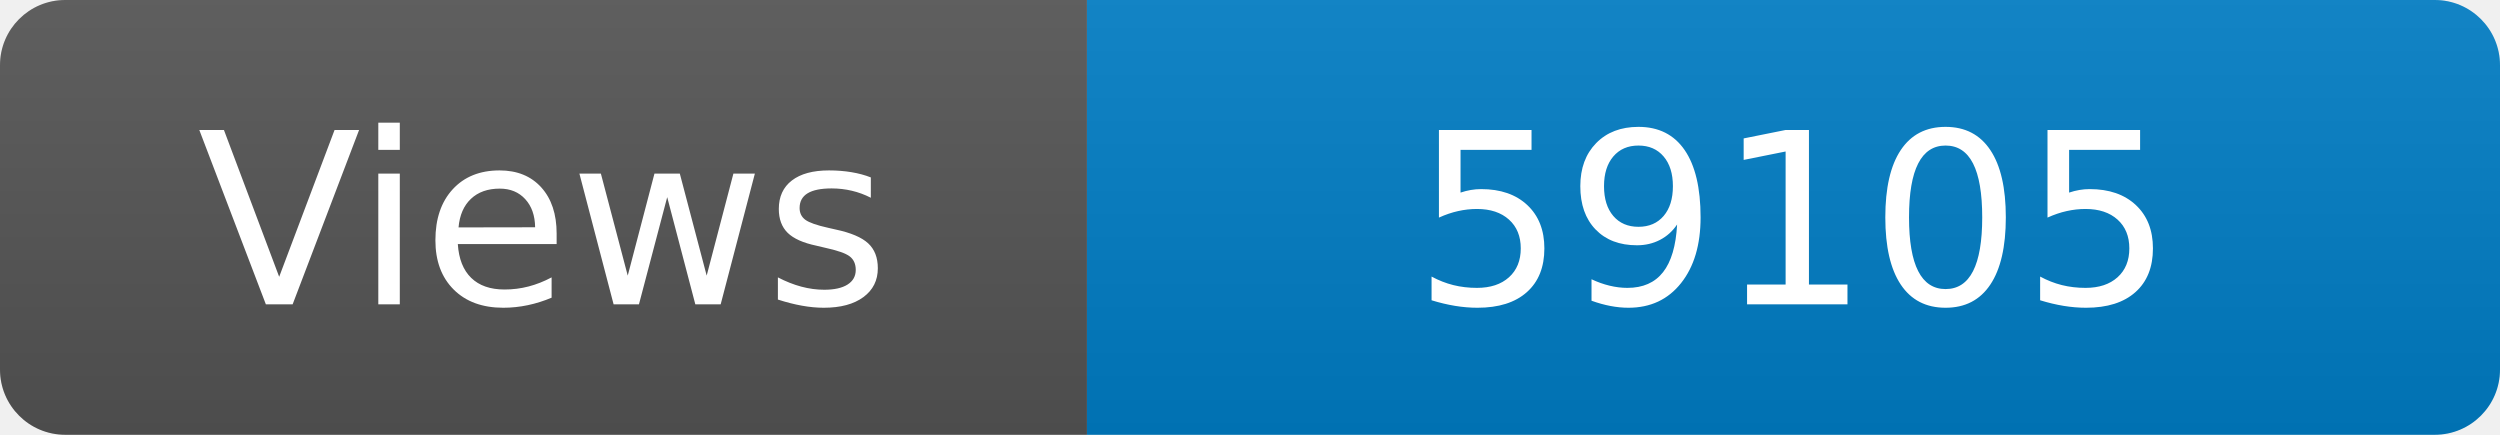
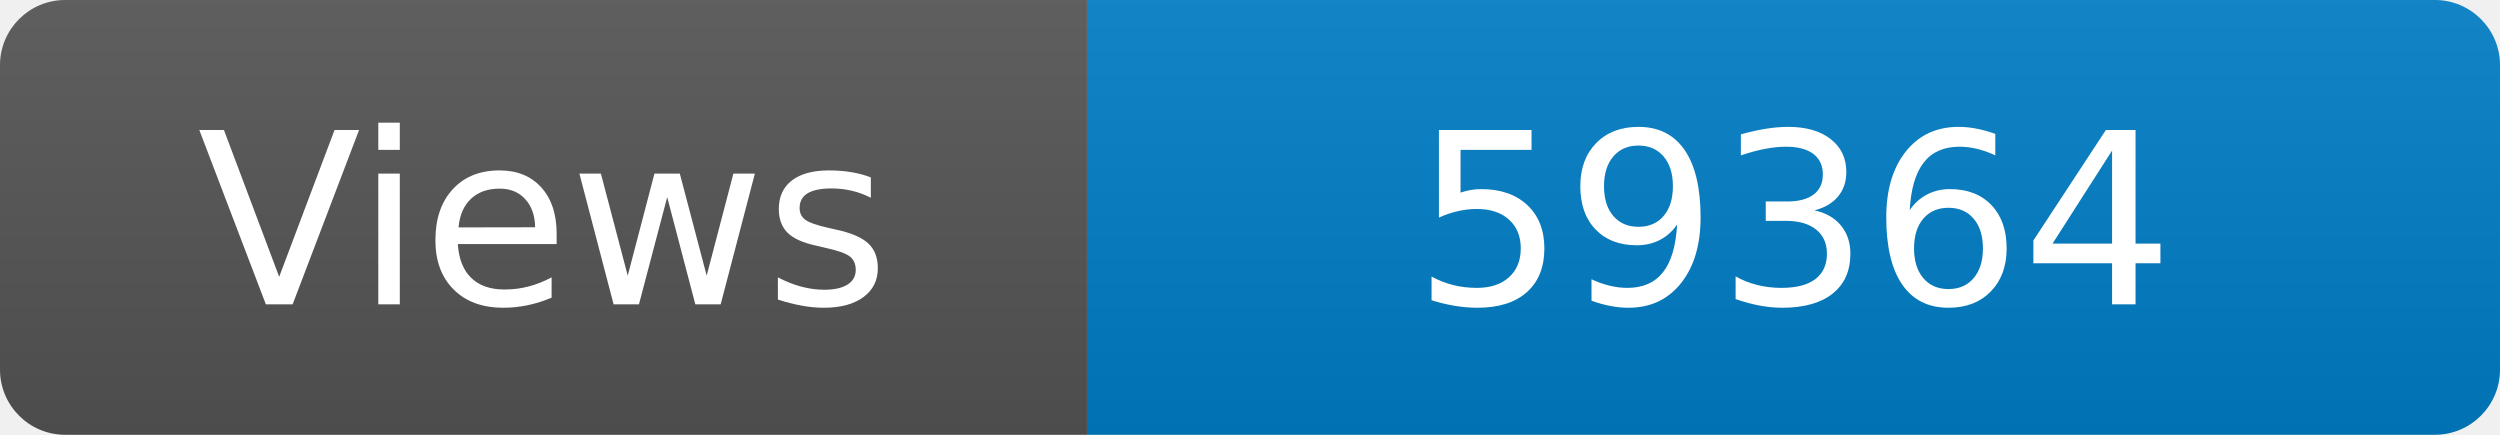
<svg xmlns="http://www.w3.org/2000/svg" width="115" height="20" role="img" aria-label="Maintained?: yes">
  <linearGradient id="s" x2="0" y2="100%">
    <stop offset="0" stop-color="#bbb" stop-opacity=".1" />
    <stop offset="1" stop-opacity=".1" />
  </linearGradient>
  <clipPath id="r">
    <rect width="115" height="20" rx="3" fill="#fff" />
  </clipPath>
  <g clip-path="url(#r)">
    <rect width="50" height="20" fill="#555" />
    <rect x="50" width="160" height="20" fill="#007ec6" />
    <rect width="115" height="20" fill="url(#s)" />
  </g>
  <g fill="#fff" text-anchor="middle" font-family="Verdana,Geneva,DejaVu Sans,sans-serif" font-size="110">
    <text x="250" y="140" transform="scale(.1)" fill="#fff">Views</text>
-     <text x="825" y="140" transform="scale(.1)" fill="#fff">59105</text>
+     <text x="825" y="140" transform="scale(.1)" fill="#fff">59364</text>
  </g>
</svg>
